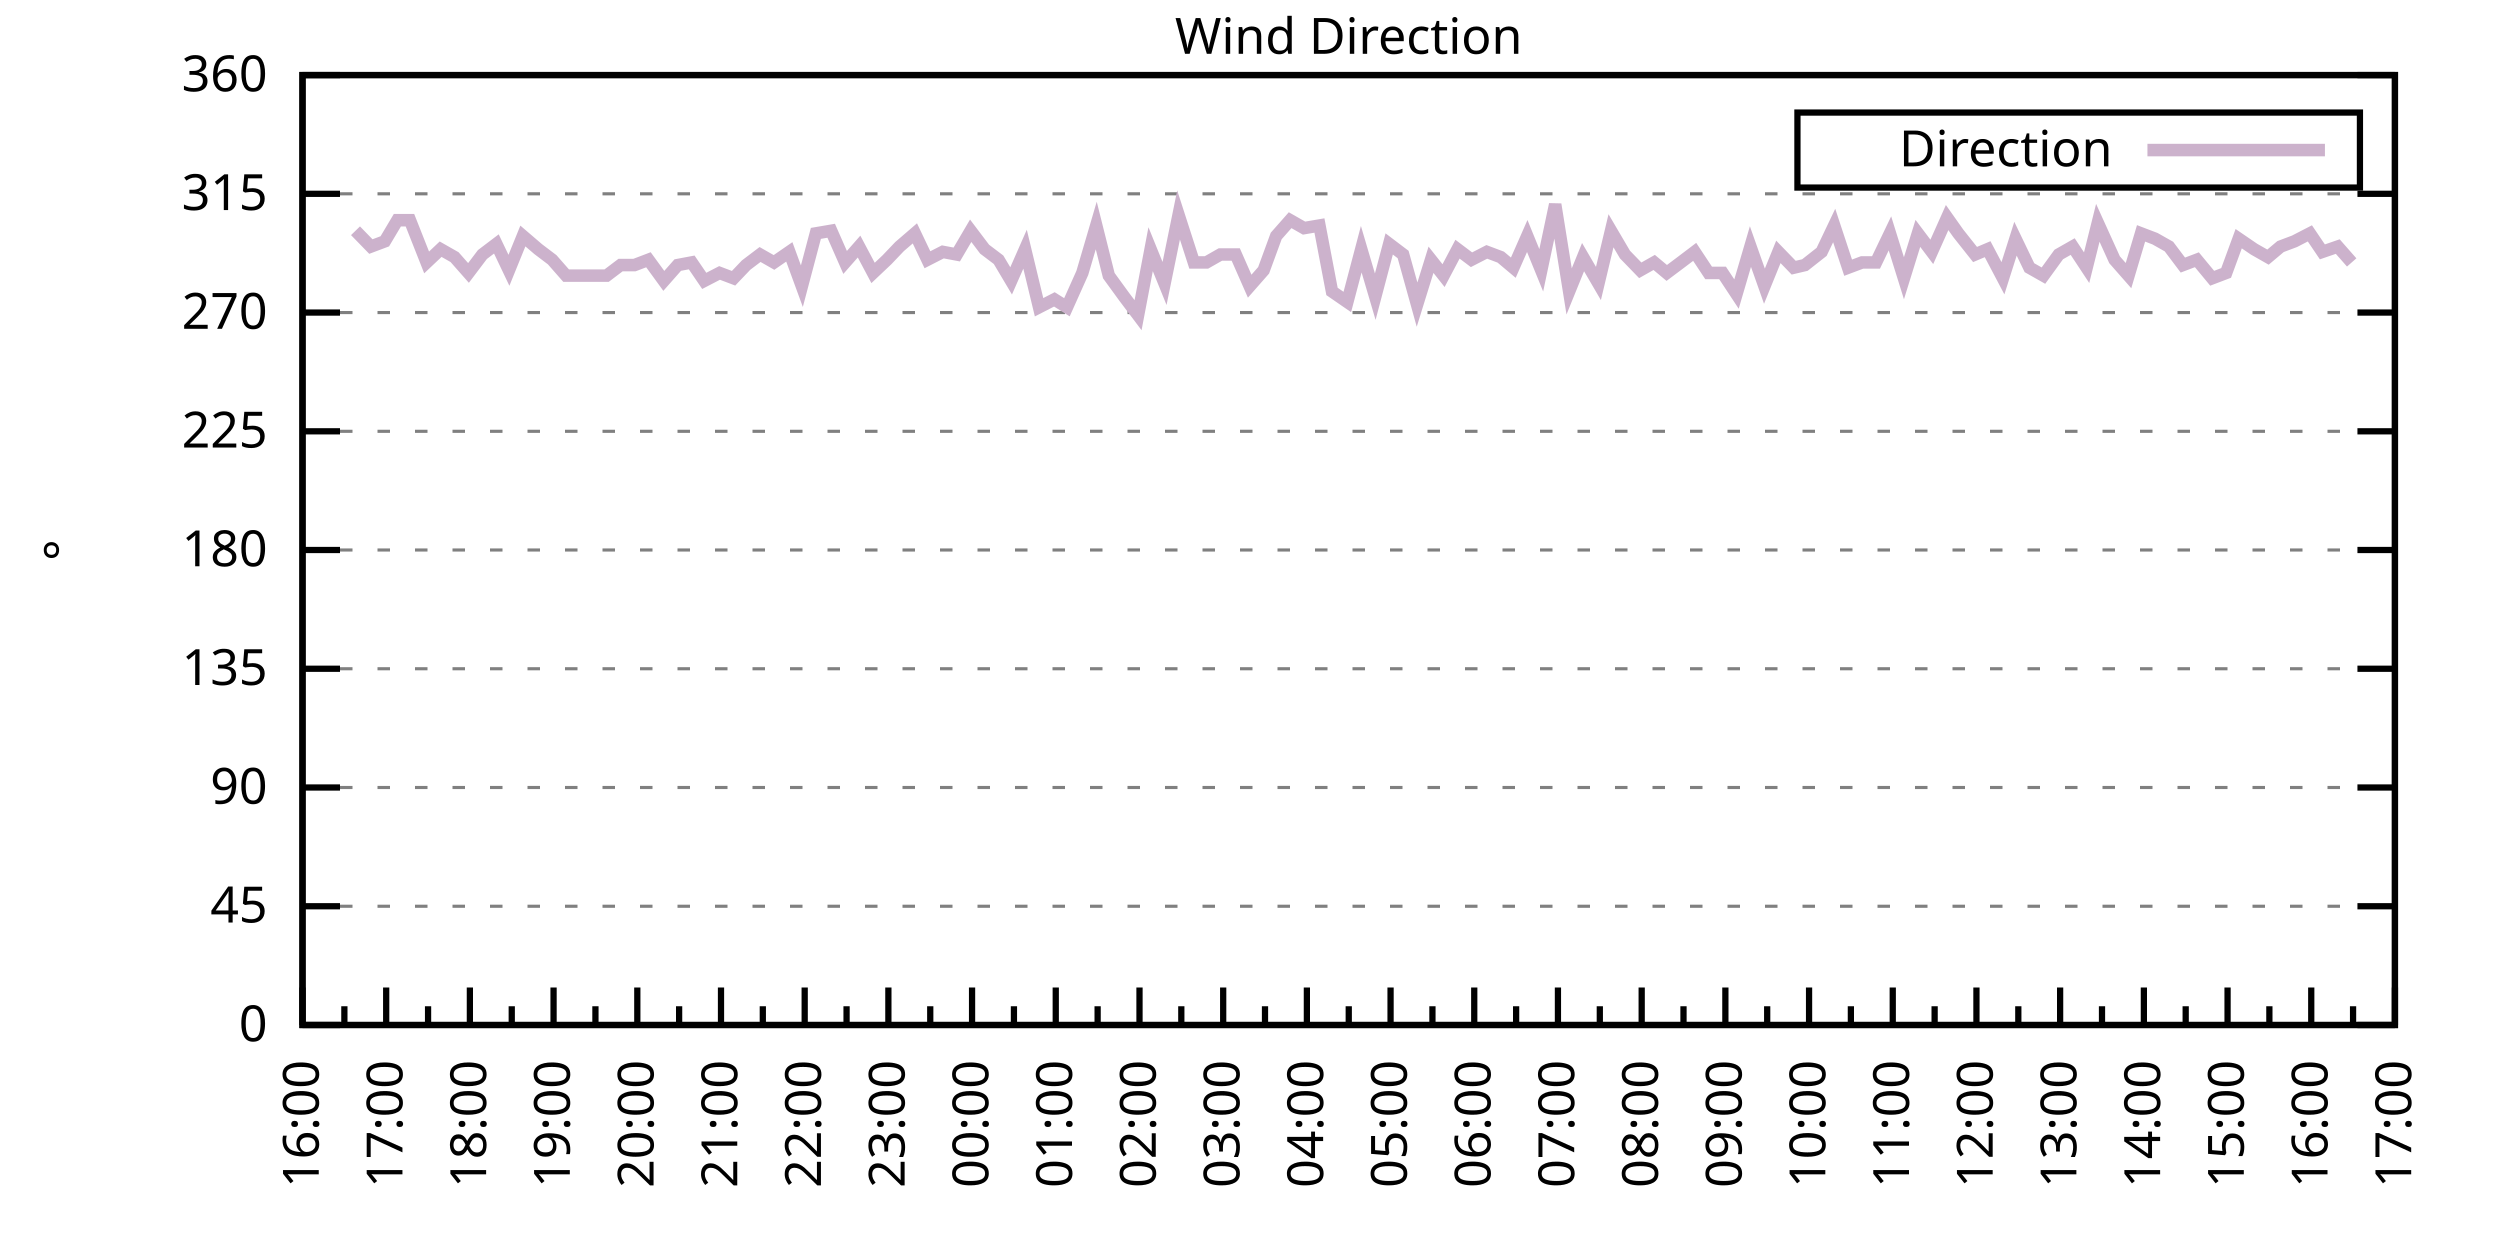
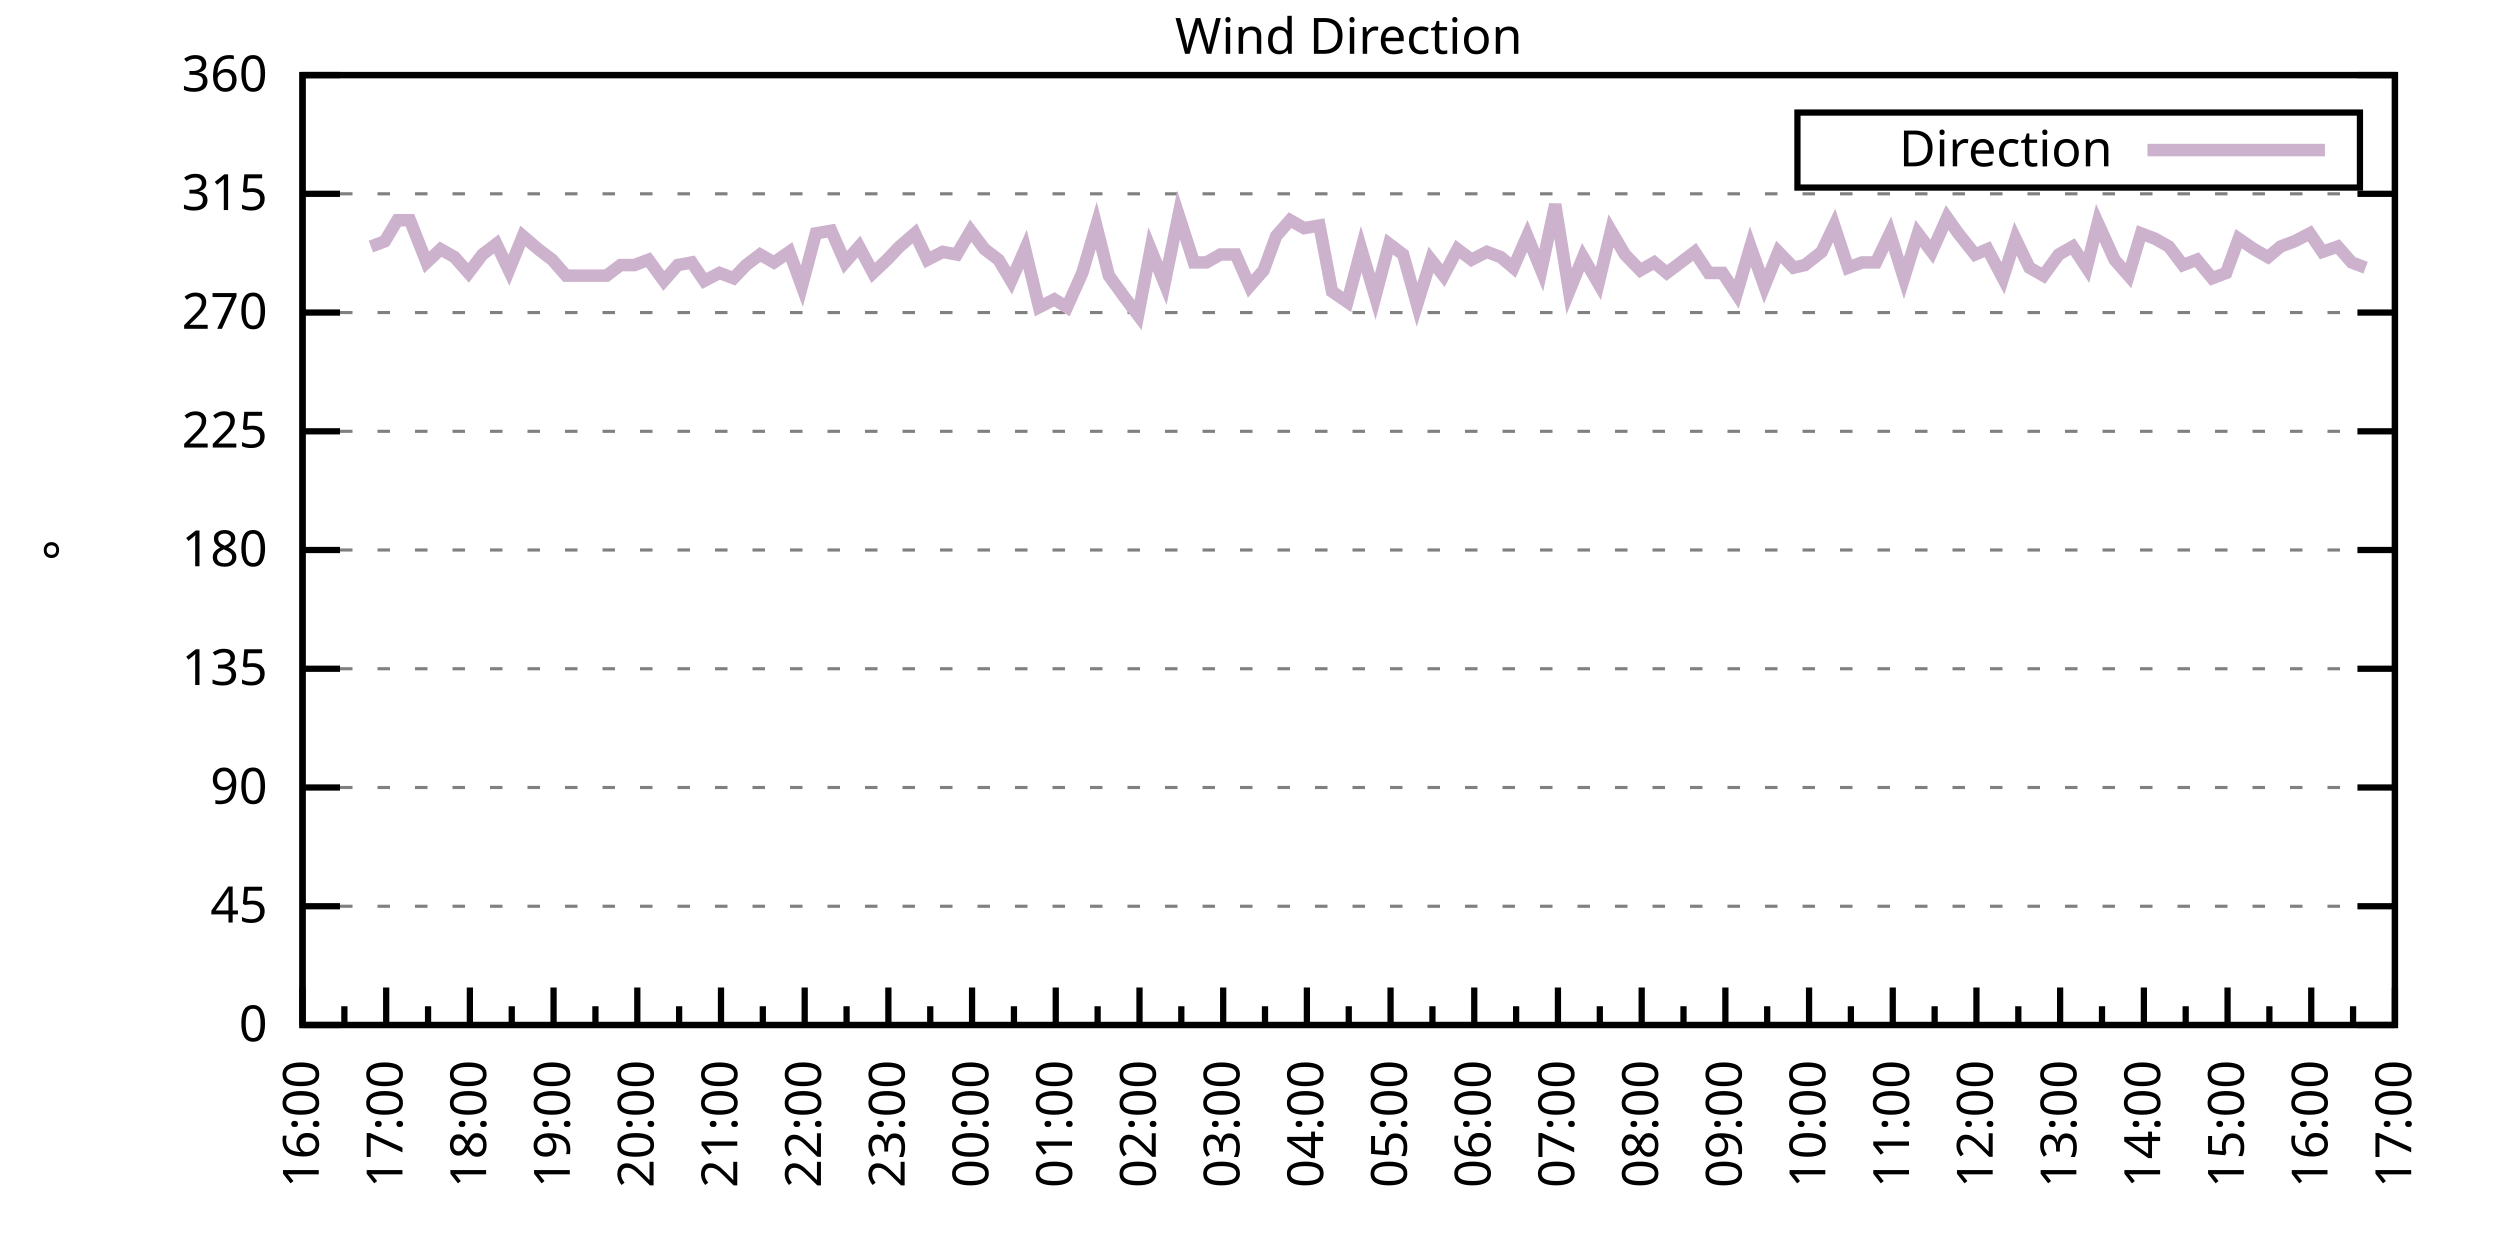
<svg xmlns="http://www.w3.org/2000/svg" xmlns:xlink="http://www.w3.org/1999/xlink" width="400" height="200" viewBox="0 0 400 200">
  <g id="gnuplot_canvas">
    <rect x="0" y="0" width="400" height="200" fill="none" />
    <defs>
      <circle id="gpDot" r="0.5" stroke-width="0.5" stroke="currentColor" />
      <path id="gpPt0" stroke-width="0.333" stroke="currentColor" d="M-1,0 h2 M0,-1 v2" />
      <path id="gpPt1" stroke-width="0.333" stroke="currentColor" d="M-1,-1 L1,1 M1,-1 L-1,1" />
      <path id="gpPt2" stroke-width="0.333" stroke="currentColor" d="M-1,0 L1,0 M0,-1 L0,1 M-1,-1 L1,1 M-1,1 L1,-1" />
      <rect id="gpPt3" stroke-width="0.333" stroke="currentColor" x="-1" y="-1" width="2" height="2" />
      <rect id="gpPt4" stroke-width="0.333" stroke="currentColor" fill="currentColor" x="-1" y="-1" width="2" height="2" />
      <circle id="gpPt5" stroke-width="0.333" stroke="currentColor" cx="0" cy="0" r="1" />
      <use xlink:href="#gpPt5" id="gpPt6" fill="currentColor" stroke="none" />
      <path id="gpPt7" stroke-width="0.333" stroke="currentColor" d="M0,-1.33 L-1.33,0.67 L1.33,0.67 z" />
      <use xlink:href="#gpPt7" id="gpPt8" fill="currentColor" stroke="none" />
      <use xlink:href="#gpPt7" id="gpPt9" stroke="currentColor" transform="rotate(180)" />
      <use xlink:href="#gpPt9" id="gpPt10" fill="currentColor" stroke="none" />
      <use xlink:href="#gpPt3" id="gpPt11" stroke="currentColor" transform="rotate(45)" />
      <use xlink:href="#gpPt11" id="gpPt12" fill="currentColor" stroke="none" />
      <path id="gpPt13" stroke-width="0.333" stroke="currentColor" d="M0,1.330 L1.265,0.411 L0.782,-1.067 L-0.782,-1.076 L-1.265,0.411 z" />
      <use xlink:href="#gpPt13" id="gpPt14" fill="currentColor" stroke="none" />
      <filter id="textbox" filterUnits="objectBoundingBox" x="0" y="0" height="1" width="1">
        <feFlood flood-color="white" flood-opacity="1" result="bgnd" />
        <feComposite in="SourceGraphic" in2="bgnd" operator="atop" />
      </filter>
      <filter id="greybox" filterUnits="objectBoundingBox" x="0" y="0" height="1" width="1">
        <feFlood flood-color="lightgrey" flood-opacity="1" result="grey" />
        <feComposite in="SourceGraphic" in2="grey" operator="atop" />
      </filter>
    </defs>
    <g fill="none" color="white" stroke="currentColor" stroke-width="1.00" stroke-linecap="butt" stroke-linejoin="miter">
</g>
    <g fill="none" color="black" stroke="currentColor" stroke-width="1.00" stroke-linecap="butt" stroke-linejoin="miter">
      <g stroke="none" shape-rendering="crispEdges">
        <polygon fill="rgb(255, 255, 255)" points="48.40,164.00 383.18,164.00 383.18,12.02 48.40,12.02 " />
      </g>
    </g>
    <g fill="none" color="black" stroke="currentColor" stroke-width="1.00" stroke-linecap="butt" stroke-linejoin="miter">
</g>
    <g fill="none" color="black" stroke="black" stroke-width="0.50" stroke-linecap="butt" stroke-linejoin="miter">
</g>
    <g fill="none" color="gray" stroke="currentColor" stroke-width="0.50" stroke-linecap="butt" stroke-linejoin="miter">
      <path stroke="gray" stroke-dasharray="2,4" class="gridline" d="M48.40,164.00 L383.19,164.00  " />
    </g>
    <g fill="none" color="gray" stroke="gray" stroke-width="1.00" stroke-linecap="butt" stroke-linejoin="miter">
</g>
    <g fill="none" color="black" stroke="currentColor" stroke-width="1.00" stroke-linecap="butt" stroke-linejoin="miter">
      <path stroke="black" d="M48.40,164.00 L54.40,164.00 M383.19,164.00 L377.19,164.00  " />
      <g transform="translate(42.80,166.60)" stroke="none" fill="black" font-family="Sans" font-size="8.00" text-anchor="end">
        <text>
          <tspan font-family="Sans"> 0</tspan>
        </text>
      </g>
    </g>
    <g fill="none" color="black" stroke="currentColor" stroke-width="1.00" stroke-linecap="butt" stroke-linejoin="miter">
</g>
    <g fill="none" color="black" stroke="black" stroke-width="0.50" stroke-linecap="butt" stroke-linejoin="miter">
</g>
    <g fill="none" color="gray" stroke="currentColor" stroke-width="0.50" stroke-linecap="butt" stroke-linejoin="miter">
      <path stroke="gray" stroke-dasharray="2,4" class="gridline" d="M48.40,145.00 L383.19,145.00  " />
    </g>
    <g fill="none" color="gray" stroke="gray" stroke-width="1.00" stroke-linecap="butt" stroke-linejoin="miter">
</g>
    <g fill="none" color="black" stroke="currentColor" stroke-width="1.00" stroke-linecap="butt" stroke-linejoin="miter">
      <path stroke="black" d="M48.40,145.00 L54.40,145.00 M383.19,145.00 L377.19,145.00  " />
      <g transform="translate(42.80,147.60)" stroke="none" fill="black" font-family="Sans" font-size="8.00" text-anchor="end">
        <text>
          <tspan font-family="Sans"> 45</tspan>
        </text>
      </g>
    </g>
    <g fill="none" color="black" stroke="currentColor" stroke-width="1.00" stroke-linecap="butt" stroke-linejoin="miter">
</g>
    <g fill="none" color="black" stroke="black" stroke-width="0.50" stroke-linecap="butt" stroke-linejoin="miter">
</g>
    <g fill="none" color="gray" stroke="currentColor" stroke-width="0.50" stroke-linecap="butt" stroke-linejoin="miter">
      <path stroke="gray" stroke-dasharray="2,4" class="gridline" d="M48.40,126.00 L383.19,126.00  " />
    </g>
    <g fill="none" color="gray" stroke="gray" stroke-width="1.00" stroke-linecap="butt" stroke-linejoin="miter">
</g>
    <g fill="none" color="black" stroke="currentColor" stroke-width="1.00" stroke-linecap="butt" stroke-linejoin="miter">
      <path stroke="black" d="M48.40,126.00 L54.40,126.00 M383.19,126.00 L377.19,126.00  " />
      <g transform="translate(42.80,128.60)" stroke="none" fill="black" font-family="Sans" font-size="8.00" text-anchor="end">
        <text>
          <tspan font-family="Sans"> 90</tspan>
        </text>
      </g>
    </g>
    <g fill="none" color="black" stroke="currentColor" stroke-width="1.00" stroke-linecap="butt" stroke-linejoin="miter">
</g>
    <g fill="none" color="black" stroke="black" stroke-width="0.50" stroke-linecap="butt" stroke-linejoin="miter">
</g>
    <g fill="none" color="gray" stroke="currentColor" stroke-width="0.50" stroke-linecap="butt" stroke-linejoin="miter">
      <path stroke="gray" stroke-dasharray="2,4" class="gridline" d="M48.40,107.00 L383.19,107.00  " />
    </g>
    <g fill="none" color="gray" stroke="gray" stroke-width="1.00" stroke-linecap="butt" stroke-linejoin="miter">
</g>
    <g fill="none" color="black" stroke="currentColor" stroke-width="1.00" stroke-linecap="butt" stroke-linejoin="miter">
      <path stroke="black" d="M48.40,107.00 L54.40,107.00 M383.19,107.00 L377.19,107.00  " />
      <g transform="translate(42.80,109.60)" stroke="none" fill="black" font-family="Sans" font-size="8.00" text-anchor="end">
        <text>
          <tspan font-family="Sans"> 135</tspan>
        </text>
      </g>
    </g>
    <g fill="none" color="black" stroke="currentColor" stroke-width="1.00" stroke-linecap="butt" stroke-linejoin="miter">
</g>
    <g fill="none" color="black" stroke="black" stroke-width="0.50" stroke-linecap="butt" stroke-linejoin="miter">
</g>
    <g fill="none" color="gray" stroke="currentColor" stroke-width="0.50" stroke-linecap="butt" stroke-linejoin="miter">
      <path stroke="gray" stroke-dasharray="2,4" class="gridline" d="M48.40,88.00 L383.19,88.00  " />
    </g>
    <g fill="none" color="gray" stroke="gray" stroke-width="1.00" stroke-linecap="butt" stroke-linejoin="miter">
</g>
    <g fill="none" color="black" stroke="currentColor" stroke-width="1.00" stroke-linecap="butt" stroke-linejoin="miter">
      <path stroke="black" d="M48.40,88.00 L54.40,88.00 M383.19,88.00 L377.19,88.00  " />
      <g transform="translate(42.80,90.60)" stroke="none" fill="black" font-family="Sans" font-size="8.00" text-anchor="end">
        <text>
          <tspan font-family="Sans"> 180</tspan>
        </text>
      </g>
    </g>
    <g fill="none" color="black" stroke="currentColor" stroke-width="1.00" stroke-linecap="butt" stroke-linejoin="miter">
</g>
    <g fill="none" color="black" stroke="black" stroke-width="0.50" stroke-linecap="butt" stroke-linejoin="miter">
</g>
    <g fill="none" color="gray" stroke="currentColor" stroke-width="0.50" stroke-linecap="butt" stroke-linejoin="miter">
      <path stroke="gray" stroke-dasharray="2,4" class="gridline" d="M48.40,69.01 L383.19,69.01  " />
    </g>
    <g fill="none" color="gray" stroke="gray" stroke-width="1.00" stroke-linecap="butt" stroke-linejoin="miter">
</g>
    <g fill="none" color="black" stroke="currentColor" stroke-width="1.00" stroke-linecap="butt" stroke-linejoin="miter">
      <path stroke="black" d="M48.40,69.01 L54.40,69.01 M383.19,69.01 L377.19,69.01  " />
      <g transform="translate(42.80,71.61)" stroke="none" fill="black" font-family="Sans" font-size="8.00" text-anchor="end">
        <text>
          <tspan font-family="Sans"> 225</tspan>
        </text>
      </g>
    </g>
    <g fill="none" color="black" stroke="currentColor" stroke-width="1.00" stroke-linecap="butt" stroke-linejoin="miter">
</g>
    <g fill="none" color="black" stroke="black" stroke-width="0.50" stroke-linecap="butt" stroke-linejoin="miter">
</g>
    <g fill="none" color="gray" stroke="currentColor" stroke-width="0.50" stroke-linecap="butt" stroke-linejoin="miter">
      <path stroke="gray" stroke-dasharray="2,4" class="gridline" d="M48.40,50.01 L383.19,50.01  " />
    </g>
    <g fill="none" color="gray" stroke="gray" stroke-width="1.00" stroke-linecap="butt" stroke-linejoin="miter">
</g>
    <g fill="none" color="black" stroke="currentColor" stroke-width="1.00" stroke-linecap="butt" stroke-linejoin="miter">
      <path stroke="black" d="M48.40,50.01 L54.40,50.01 M383.19,50.01 L377.19,50.01  " />
      <g transform="translate(42.80,52.61)" stroke="none" fill="black" font-family="Sans" font-size="8.00" text-anchor="end">
        <text>
          <tspan font-family="Sans"> 270</tspan>
        </text>
      </g>
    </g>
    <g fill="none" color="black" stroke="currentColor" stroke-width="1.00" stroke-linecap="butt" stroke-linejoin="miter">
</g>
    <g fill="none" color="black" stroke="black" stroke-width="0.50" stroke-linecap="butt" stroke-linejoin="miter">
</g>
    <g fill="none" color="gray" stroke="currentColor" stroke-width="0.50" stroke-linecap="butt" stroke-linejoin="miter">
      <path stroke="gray" stroke-dasharray="2,4" class="gridline" d="M48.40,31.01 L383.19,31.01  " />
    </g>
    <g fill="none" color="gray" stroke="gray" stroke-width="1.00" stroke-linecap="butt" stroke-linejoin="miter">
</g>
    <g fill="none" color="black" stroke="currentColor" stroke-width="1.00" stroke-linecap="butt" stroke-linejoin="miter">
      <path stroke="black" d="M48.40,31.01 L54.40,31.01 M383.19,31.01 L377.19,31.01  " />
      <g transform="translate(42.80,33.61)" stroke="none" fill="black" font-family="Sans" font-size="8.00" text-anchor="end">
        <text>
          <tspan font-family="Sans"> 315</tspan>
        </text>
      </g>
    </g>
    <g fill="none" color="black" stroke="currentColor" stroke-width="1.00" stroke-linecap="butt" stroke-linejoin="miter">
</g>
    <g fill="none" color="black" stroke="black" stroke-width="0.50" stroke-linecap="butt" stroke-linejoin="miter">
</g>
    <g fill="none" color="gray" stroke="currentColor" stroke-width="0.50" stroke-linecap="butt" stroke-linejoin="miter">
      <path stroke="gray" stroke-dasharray="2,4" class="gridline" d="M48.40,12.01 L383.19,12.01  " />
    </g>
    <g fill="none" color="gray" stroke="gray" stroke-width="1.00" stroke-linecap="butt" stroke-linejoin="miter">
</g>
    <g fill="none" color="black" stroke="currentColor" stroke-width="1.00" stroke-linecap="butt" stroke-linejoin="miter">
      <path stroke="black" d="M48.40,12.01 L54.40,12.01 M383.19,12.01 L377.19,12.01  " />
      <g transform="translate(42.80,14.61)" stroke="none" fill="black" font-family="Sans" font-size="8.00" text-anchor="end">
        <text>
          <tspan font-family="Sans"> 360</tspan>
        </text>
      </g>
    </g>
    <g fill="none" color="black" stroke="currentColor" stroke-width="1.00" stroke-linecap="butt" stroke-linejoin="miter">
      <path stroke="black" d="M48.40,164.00 L48.40,158.00  " />
      <g transform="translate(51.00,169.60) rotate(270)" stroke="none" fill="black" font-family="Sans" font-size="8.00" text-anchor="end">
        <text>
          <tspan font-family="Sans">16:00</tspan>
        </text>
      </g>
    </g>
    <g fill="none" color="black" stroke="currentColor" stroke-width="1.00" stroke-linecap="butt" stroke-linejoin="miter">
      <path stroke="black" d="M55.10,164.00 L55.10,161.00 M61.79,164.00 L61.79,158.00  " />
      <g transform="translate(64.39,169.60) rotate(270)" stroke="none" fill="black" font-family="Sans" font-size="8.00" text-anchor="end">
        <text>
          <tspan font-family="Sans">17:00</tspan>
        </text>
      </g>
    </g>
    <g fill="none" color="black" stroke="currentColor" stroke-width="1.00" stroke-linecap="butt" stroke-linejoin="miter">
      <path stroke="black" d="M68.49,164.00 L68.49,161.00 M75.18,164.00 L75.18,158.00  " />
      <g transform="translate(77.78,169.60) rotate(270)" stroke="none" fill="black" font-family="Sans" font-size="8.00" text-anchor="end">
        <text>
          <tspan font-family="Sans">18:00</tspan>
        </text>
      </g>
    </g>
    <g fill="none" color="black" stroke="currentColor" stroke-width="1.00" stroke-linecap="butt" stroke-linejoin="miter">
      <path stroke="black" d="M81.88,164.00 L81.88,161.00 M88.57,164.00 L88.57,158.00  " />
      <g transform="translate(91.17,169.60) rotate(270)" stroke="none" fill="black" font-family="Sans" font-size="8.00" text-anchor="end">
        <text>
          <tspan font-family="Sans">19:00</tspan>
        </text>
      </g>
    </g>
    <g fill="none" color="black" stroke="currentColor" stroke-width="1.00" stroke-linecap="butt" stroke-linejoin="miter">
      <path stroke="black" d="M95.27,164.00 L95.27,161.00 M101.97,164.00 L101.97,158.00  " />
      <g transform="translate(104.57,169.60) rotate(270)" stroke="none" fill="black" font-family="Sans" font-size="8.00" text-anchor="end">
        <text>
          <tspan font-family="Sans">20:00</tspan>
        </text>
      </g>
    </g>
    <g fill="none" color="black" stroke="currentColor" stroke-width="1.00" stroke-linecap="butt" stroke-linejoin="miter">
      <path stroke="black" d="M108.66,164.00 L108.66,161.00 M115.36,164.00 L115.36,158.00  " />
      <g transform="translate(117.96,169.60) rotate(270)" stroke="none" fill="black" font-family="Sans" font-size="8.00" text-anchor="end">
        <text>
          <tspan font-family="Sans">21:00</tspan>
        </text>
      </g>
    </g>
    <g fill="none" color="black" stroke="currentColor" stroke-width="1.00" stroke-linecap="butt" stroke-linejoin="miter">
      <path stroke="black" d="M122.05,164.00 L122.05,161.00 M128.75,164.00 L128.75,158.00  " />
      <g transform="translate(131.35,169.60) rotate(270)" stroke="none" fill="black" font-family="Sans" font-size="8.00" text-anchor="end">
        <text>
          <tspan font-family="Sans">22:00</tspan>
        </text>
      </g>
    </g>
    <g fill="none" color="black" stroke="currentColor" stroke-width="1.00" stroke-linecap="butt" stroke-linejoin="miter">
      <path stroke="black" d="M135.45,164.00 L135.45,161.00 M142.14,164.00 L142.14,158.00  " />
      <g transform="translate(144.74,169.60) rotate(270)" stroke="none" fill="black" font-family="Sans" font-size="8.00" text-anchor="end">
        <text>
          <tspan font-family="Sans">23:00</tspan>
        </text>
      </g>
    </g>
    <g fill="none" color="black" stroke="currentColor" stroke-width="1.00" stroke-linecap="butt" stroke-linejoin="miter">
      <path stroke="black" d="M148.84,164.00 L148.84,161.00 M155.53,164.00 L155.53,158.00  " />
      <g transform="translate(158.13,169.60) rotate(270)" stroke="none" fill="black" font-family="Sans" font-size="8.00" text-anchor="end">
        <text>
          <tspan font-family="Sans">00:00</tspan>
        </text>
      </g>
    </g>
    <g fill="none" color="black" stroke="currentColor" stroke-width="1.00" stroke-linecap="butt" stroke-linejoin="miter">
      <path stroke="black" d="M162.23,164.00 L162.23,161.00 M168.92,164.00 L168.92,158.00  " />
      <g transform="translate(171.52,169.60) rotate(270)" stroke="none" fill="black" font-family="Sans" font-size="8.00" text-anchor="end">
        <text>
          <tspan font-family="Sans">01:00</tspan>
        </text>
      </g>
    </g>
    <g fill="none" color="black" stroke="currentColor" stroke-width="1.00" stroke-linecap="butt" stroke-linejoin="miter">
      <path stroke="black" d="M175.62,164.00 L175.62,161.00 M182.32,164.00 L182.32,158.00  " />
      <g transform="translate(184.92,169.60) rotate(270)" stroke="none" fill="black" font-family="Sans" font-size="8.00" text-anchor="end">
        <text>
          <tspan font-family="Sans">02:00</tspan>
        </text>
      </g>
    </g>
    <g fill="none" color="black" stroke="currentColor" stroke-width="1.00" stroke-linecap="butt" stroke-linejoin="miter">
      <path stroke="black" d="M189.01,164.00 L189.01,161.00 M195.71,164.00 L195.71,158.00  " />
      <g transform="translate(198.31,169.60) rotate(270)" stroke="none" fill="black" font-family="Sans" font-size="8.00" text-anchor="end">
        <text>
          <tspan font-family="Sans">03:00</tspan>
        </text>
      </g>
    </g>
    <g fill="none" color="black" stroke="currentColor" stroke-width="1.00" stroke-linecap="butt" stroke-linejoin="miter">
      <path stroke="black" d="M202.40,164.00 L202.40,161.00 M209.10,164.00 L209.10,158.00  " />
      <g transform="translate(211.70,169.60) rotate(270)" stroke="none" fill="black" font-family="Sans" font-size="8.00" text-anchor="end">
        <text>
          <tspan font-family="Sans">04:00</tspan>
        </text>
      </g>
    </g>
    <g fill="none" color="black" stroke="currentColor" stroke-width="1.00" stroke-linecap="butt" stroke-linejoin="miter">
      <path stroke="black" d="M215.80,164.00 L215.80,161.00 M222.49,164.00 L222.49,158.00  " />
      <g transform="translate(225.09,169.60) rotate(270)" stroke="none" fill="black" font-family="Sans" font-size="8.00" text-anchor="end">
        <text>
          <tspan font-family="Sans">05:00</tspan>
        </text>
      </g>
    </g>
    <g fill="none" color="black" stroke="currentColor" stroke-width="1.00" stroke-linecap="butt" stroke-linejoin="miter">
      <path stroke="black" d="M229.19,164.00 L229.19,161.00 M235.88,164.00 L235.88,158.00  " />
      <g transform="translate(238.48,169.60) rotate(270)" stroke="none" fill="black" font-family="Sans" font-size="8.00" text-anchor="end">
        <text>
          <tspan font-family="Sans">06:00</tspan>
        </text>
      </g>
    </g>
    <g fill="none" color="black" stroke="currentColor" stroke-width="1.00" stroke-linecap="butt" stroke-linejoin="miter">
      <path stroke="black" d="M242.58,164.00 L242.58,161.00 M249.27,164.00 L249.27,158.00  " />
      <g transform="translate(251.87,169.60) rotate(270)" stroke="none" fill="black" font-family="Sans" font-size="8.00" text-anchor="end">
        <text>
          <tspan font-family="Sans">07:00</tspan>
        </text>
      </g>
    </g>
    <g fill="none" color="black" stroke="currentColor" stroke-width="1.00" stroke-linecap="butt" stroke-linejoin="miter">
      <path stroke="black" d="M255.97,164.00 L255.97,161.00 M262.67,164.00 L262.67,158.00  " />
      <g transform="translate(265.27,169.60) rotate(270)" stroke="none" fill="black" font-family="Sans" font-size="8.00" text-anchor="end">
        <text>
          <tspan font-family="Sans">08:00</tspan>
        </text>
      </g>
    </g>
    <g fill="none" color="black" stroke="currentColor" stroke-width="1.00" stroke-linecap="butt" stroke-linejoin="miter">
      <path stroke="black" d="M269.36,164.00 L269.36,161.00 M276.06,164.00 L276.06,158.00  " />
      <g transform="translate(278.66,169.60) rotate(270)" stroke="none" fill="black" font-family="Sans" font-size="8.00" text-anchor="end">
        <text>
          <tspan font-family="Sans">09:00</tspan>
        </text>
      </g>
    </g>
    <g fill="none" color="black" stroke="currentColor" stroke-width="1.00" stroke-linecap="butt" stroke-linejoin="miter">
      <path stroke="black" d="M282.75,164.00 L282.75,161.00 M289.45,164.00 L289.45,158.00  " />
      <g transform="translate(292.05,169.60) rotate(270)" stroke="none" fill="black" font-family="Sans" font-size="8.00" text-anchor="end">
        <text>
          <tspan font-family="Sans">10:00</tspan>
        </text>
      </g>
    </g>
    <g fill="none" color="black" stroke="currentColor" stroke-width="1.00" stroke-linecap="butt" stroke-linejoin="miter">
      <path stroke="black" d="M296.14,164.00 L296.14,161.00 M302.84,164.00 L302.84,158.00  " />
      <g transform="translate(305.44,169.60) rotate(270)" stroke="none" fill="black" font-family="Sans" font-size="8.00" text-anchor="end">
        <text>
          <tspan font-family="Sans">11:00</tspan>
        </text>
      </g>
    </g>
    <g fill="none" color="black" stroke="currentColor" stroke-width="1.00" stroke-linecap="butt" stroke-linejoin="miter">
      <path stroke="black" d="M309.54,164.00 L309.54,161.00 M316.23,164.00 L316.23,158.00  " />
      <g transform="translate(318.83,169.60) rotate(270)" stroke="none" fill="black" font-family="Sans" font-size="8.00" text-anchor="end">
        <text>
          <tspan font-family="Sans">12:00</tspan>
        </text>
      </g>
    </g>
    <g fill="none" color="black" stroke="currentColor" stroke-width="1.00" stroke-linecap="butt" stroke-linejoin="miter">
      <path stroke="black" d="M322.93,164.00 L322.93,161.00 M329.62,164.00 L329.62,158.00  " />
      <g transform="translate(332.22,169.60) rotate(270)" stroke="none" fill="black" font-family="Sans" font-size="8.00" text-anchor="end">
        <text>
          <tspan font-family="Sans">13:00</tspan>
        </text>
      </g>
    </g>
    <g fill="none" color="black" stroke="currentColor" stroke-width="1.00" stroke-linecap="butt" stroke-linejoin="miter">
      <path stroke="black" d="M336.32,164.00 L336.32,161.00 M343.02,164.00 L343.02,158.00  " />
      <g transform="translate(345.62,169.60) rotate(270)" stroke="none" fill="black" font-family="Sans" font-size="8.00" text-anchor="end">
        <text>
          <tspan font-family="Sans">14:00</tspan>
        </text>
      </g>
    </g>
    <g fill="none" color="black" stroke="currentColor" stroke-width="1.00" stroke-linecap="butt" stroke-linejoin="miter">
      <path stroke="black" d="M349.71,164.00 L349.71,161.00 M356.41,164.00 L356.41,158.00  " />
      <g transform="translate(359.01,169.60) rotate(270)" stroke="none" fill="black" font-family="Sans" font-size="8.00" text-anchor="end">
        <text>
          <tspan font-family="Sans">15:00</tspan>
        </text>
      </g>
    </g>
    <g fill="none" color="black" stroke="currentColor" stroke-width="1.00" stroke-linecap="butt" stroke-linejoin="miter">
      <path stroke="black" d="M363.10,164.00 L363.10,161.00 M369.80,164.00 L369.80,158.00  " />
      <g transform="translate(372.40,169.60) rotate(270)" stroke="none" fill="black" font-family="Sans" font-size="8.00" text-anchor="end">
        <text>
          <tspan font-family="Sans">16:00</tspan>
        </text>
      </g>
    </g>
    <g fill="none" color="black" stroke="currentColor" stroke-width="1.00" stroke-linecap="butt" stroke-linejoin="miter">
      <path stroke="black" d="M376.49,164.00 L376.49,161.00 M383.19,164.00 L383.19,158.00  " />
      <g transform="translate(385.79,169.60) rotate(270)" stroke="none" fill="black" font-family="Sans" font-size="8.00" text-anchor="end">
        <text>
          <tspan font-family="Sans">17:00</tspan>
        </text>
      </g>
    </g>
    <g fill="none" color="black" stroke="currentColor" stroke-width="1.00" stroke-linecap="butt" stroke-linejoin="miter">
</g>
    <g fill="none" color="black" stroke="currentColor" stroke-width="1.00" stroke-linecap="butt" stroke-linejoin="miter">
      <path stroke="black" d="M48.40,12.01 L48.40,164.00 L383.19,164.00 L383.19,12.01 L48.40,12.01 Z  " />
    </g>
    <g fill="none" color="black" stroke="currentColor" stroke-width="1.00" stroke-linecap="butt" stroke-linejoin="miter">
      <g transform="translate(12.80,88.01) rotate(270)" stroke="none" fill="black" font-family="Sans" font-size="8.00" text-anchor="middle">
        <text>
          <tspan font-family="Sans">°</tspan>
        </text>
      </g>
    </g>
    <g fill="none" color="black" stroke="currentColor" stroke-width="1.00" stroke-linecap="butt" stroke-linejoin="miter">
</g>
    <g fill="none" color="black" stroke="currentColor" stroke-width="1.00" stroke-linecap="butt" stroke-linejoin="miter">
      <path stroke="black" d="M287.59,30.01 L287.59,18.01 L377.59,18.01 L377.59,30.01 L287.59,30.01 Z  " />
    </g>
    <g id="Wind_direction_plot_1">
      <g fill="none" color="white" stroke="black" stroke-width="2.00" stroke-linecap="butt" stroke-linejoin="miter">
</g>
      <g fill="none" color="black" stroke="currentColor" stroke-width="2.00" stroke-linecap="butt" stroke-linejoin="miter">
        <g transform="translate(337.99,26.61)" stroke="none" fill="black" font-family="Sans" font-size="8.00" text-anchor="end">
          <text>
            <tspan font-family="Sans">Direction</tspan>
          </text>
        </g>
      </g>
      <g fill="none" color="black" stroke="currentColor" stroke-width="2.00" stroke-linecap="butt" stroke-linejoin="miter">
-         <path stroke="rgb(204, 178, 204)" d="M343.59,24.01 L371.99,24.01 M56.88,36.92 L59.34,39.45 L61.57,38.61 L63.58,35.23 L65.59,35.23 L68.26,41.99   L70.50,39.87 L72.73,41.14 L74.96,43.67 L77.19,40.72 L79.42,39.03 L81.43,43.25 L83.66,37.76 L86.12,39.87   L88.35,41.56 L90.58,44.10 L92.59,44.10 L94.82,44.10 L97.06,44.10 L99.29,42.41 L101.52,42.41 L103.75,41.56   L106.21,44.94 L108.44,42.41 L110.67,41.99 L112.68,44.94 L115.13,43.67 L117.37,44.52 L119.38,42.41 L121.61,40.72   L123.84,41.99 L126.29,40.30 L128.30,45.79 L130.54,37.34 L132.99,36.92 L135.22,41.99 L137.45,39.45 L139.69,43.67   L141.92,41.56 L143.93,39.45 L146.38,37.34 L148.39,41.56 L150.85,40.30 L153.08,40.72 L155.31,36.92 L157.54,39.87   L159.77,41.56 L161.78,44.94 L164.01,39.87 L166.25,49.16 L168.70,47.90 L170.71,49.16 L173.17,43.67 L175.40,36.08   L177.41,44.10 L179.86,47.47 L182.09,50.43 L184.10,39.87 L186.33,45.36 L188.57,34.39 L191.02,41.99 L193.03,41.99   L195.26,40.72 L197.72,40.72 L199.95,45.79 L202.18,43.25 L204.19,37.76 L206.42,35.23 L208.65,36.50 L211.11,36.08   L213.12,46.63 L215.57,48.32 L217.80,39.87 L220.04,47.47 L222.27,39.03 L224.50,40.72 L226.73,48.74 L228.96,41.56   L230.97,44.10 L233.20,39.87 L235.44,41.56 L237.89,40.30 L240.12,41.14 L242.13,42.83 L244.36,37.76 L246.60,43.25   L248.83,32.70 L251.06,46.63 L253.29,41.14 L255.75,45.36 L257.76,36.92 L259.99,40.72 L262.44,43.25 L264.67,41.99   L266.68,43.67 L268.92,41.99 L271.15,40.30 L273.38,43.67 L275.61,43.67 L277.84,47.05 L280.07,39.45 L282.31,45.79   L284.54,40.30 L286.99,42.83 L288.78,42.41 L291.46,40.30 L293.47,36.08 L295.70,42.83 L297.93,41.99 L300.16,41.99   L302.39,37.34 L304.63,44.52 L306.86,37.34 L309.09,40.30 L311.54,34.81 L313.33,37.34 L316.01,40.72 L318.02,39.87   L320.47,44.52 L322.48,38.19 L324.71,42.83 L326.95,44.10 L329.40,40.72 L331.63,39.45 L333.86,42.83 L335.65,35.65   L338.33,41.56 L340.56,44.10 L342.57,37.34 L344.80,38.19 L347.03,39.45 L349.26,42.41 L351.50,41.56 L353.95,44.52   L356.18,43.67 L358.19,38.19 L360.65,39.87 L362.88,41.14 L364.89,39.45 L367.12,38.61 L369.58,37.34 L371.58,40.30   L374.04,39.45 L376.27,41.99  " />
+         <path stroke="rgb(204, 178, 204)" d="M343.59,24.01 L371.99,24.01 M59.34,39.45 L61.57,38.61 L63.58,35.23 L65.59,35.23 L68.26,41.99 L70.50,39.87   L72.73,41.14 L74.96,43.67 L77.19,40.72 L79.42,39.03 L81.43,43.25 L83.66,37.76 L86.12,39.87 L88.35,41.56   L90.58,44.10 L92.59,44.10 L94.82,44.10 L97.06,44.10 L99.29,42.41 L101.52,42.41 L103.75,41.56 L106.21,44.94   L108.44,42.41 L110.67,41.99 L112.68,44.94 L115.13,43.67 L117.37,44.52 L119.38,42.41 L121.61,40.72 L123.84,41.99   L126.29,40.30 L128.30,45.79 L130.54,37.34 L132.99,36.92 L135.22,41.99 L137.45,39.45 L139.69,43.67 L141.92,41.56   L143.93,39.45 L146.38,37.34 L148.39,41.56 L150.85,40.30 L153.08,40.72 L155.31,36.92 L157.54,39.87 L159.77,41.56   L161.78,44.94 L164.01,39.87 L166.25,49.16 L168.70,47.90 L170.71,49.16 L173.17,43.67 L175.40,36.08 L177.41,44.10   L179.86,47.47 L182.09,50.43 L184.10,39.87 L186.33,45.36 L188.57,34.39 L191.02,41.99 L193.03,41.99 L195.26,40.72   L197.72,40.72 L199.95,45.79 L202.18,43.25 L204.19,37.76 L206.42,35.23 L208.65,36.50 L211.11,36.08 L213.12,46.63   L215.57,48.32 L217.80,39.87 L220.04,47.47 L222.27,39.03 L224.50,40.72 L226.73,48.74 L228.96,41.56 L230.97,44.10   L233.20,39.87 L235.44,41.56 L237.89,40.30 L240.12,41.14 L242.13,42.83 L244.36,37.76 L246.60,43.25 L248.83,32.70   L251.06,46.63 L253.29,41.14 L255.75,45.36 L257.76,36.92 L259.99,40.72 L262.44,43.25 L264.67,41.99 L266.68,43.67   L268.92,41.99 L271.15,40.30 L273.38,43.67 L275.61,43.67 L277.84,47.05 L280.07,39.45 L282.31,45.79 L284.54,40.30   L286.99,42.83 L288.78,42.41 L291.46,40.30 L293.47,36.08 L295.70,42.83 L297.93,41.99 L300.16,41.99 L302.39,37.34   L304.63,44.52 L306.86,37.34 L309.09,40.30 L311.54,34.81 L313.33,37.34 L316.01,40.72 L318.02,39.87 L320.47,44.52   L322.48,38.19 L324.71,42.83 L326.95,44.10 L329.40,40.72 L331.63,39.45 L333.86,42.83 L335.65,35.65 L338.33,41.56   L340.56,44.10 L342.57,37.34 L344.80,38.19 L347.03,39.45 L349.26,42.41 L351.50,41.56 L353.95,44.52 L356.18,43.67   L358.19,38.19 L360.65,39.87 L362.88,41.14 L364.89,39.45 L367.12,38.61 L369.58,37.34 L371.58,40.30 L374.04,39.45   L376.27,41.99 L378.50,42.83  " />
      </g>
    </g>
    <g fill="none" color="black" stroke="currentColor" stroke-width="2.00" stroke-linecap="butt" stroke-linejoin="miter">
</g>
    <g fill="none" color="black" stroke="black" stroke-width="1.00" stroke-linecap="butt" stroke-linejoin="miter">
</g>
    <g fill="none" color="black" stroke="currentColor" stroke-width="1.00" stroke-linecap="butt" stroke-linejoin="miter">
      <path stroke="black" d="M48.40,12.01 L48.40,164.00 L383.19,164.00 L383.19,12.01 L48.40,12.01 Z  " />
    </g>
    <g fill="none" color="black" stroke="currentColor" stroke-width="1.00" stroke-linecap="butt" stroke-linejoin="miter">
      <g transform="translate(215.79,8.61)" stroke="none" fill="black" font-family="Sans" font-size="8.00" text-anchor="middle">
        <text>
          <tspan font-family="Sans">Wind Direction</tspan>
        </text>
      </g>
    </g>
    <g fill="none" color="black" stroke="currentColor" stroke-width="1.00" stroke-linecap="butt" stroke-linejoin="miter">
</g>
  </g>
</svg>
